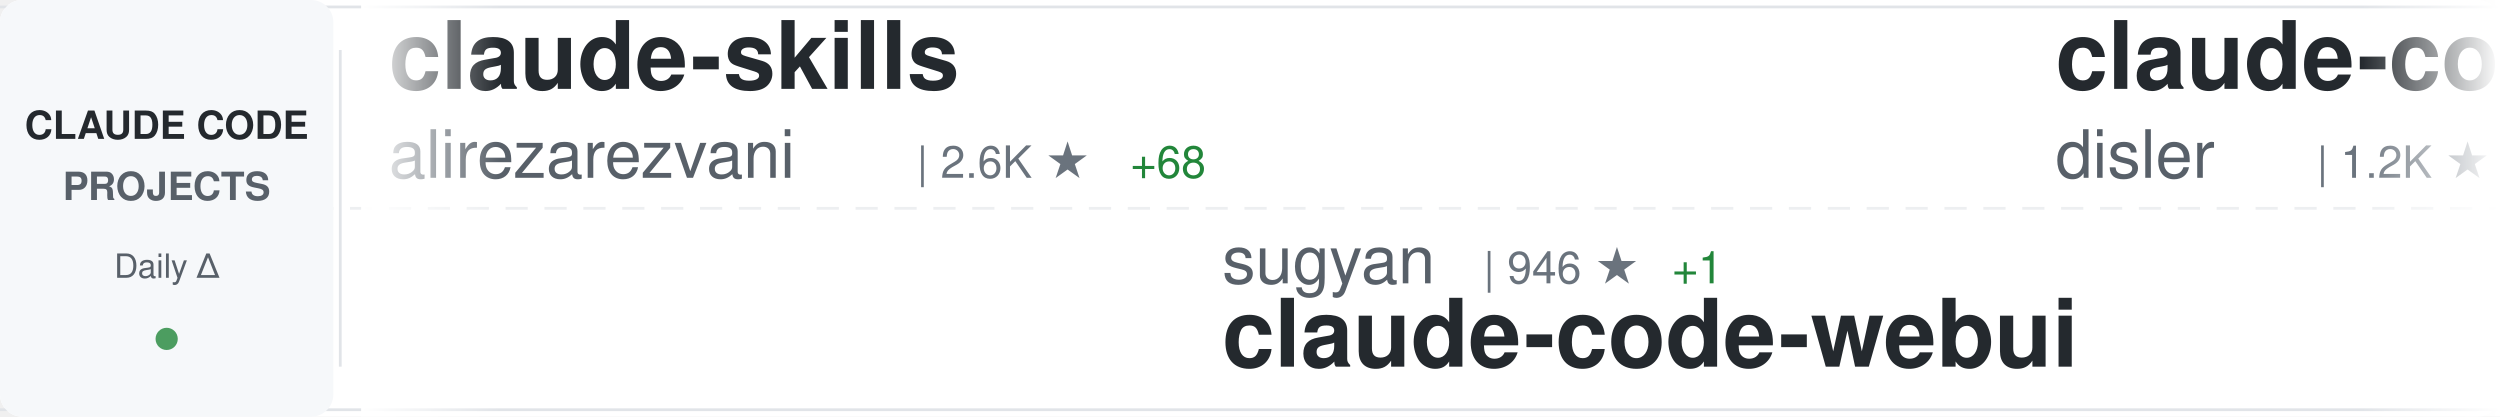
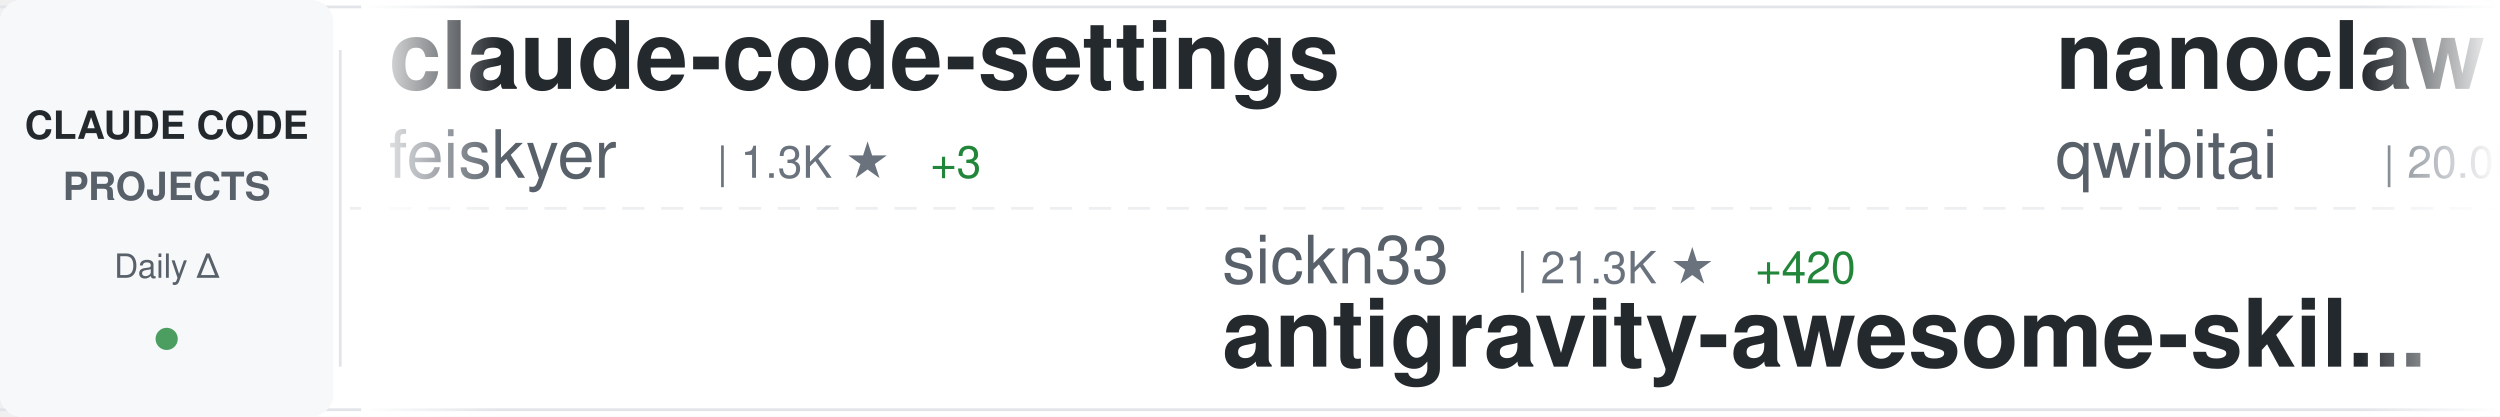
<svg xmlns="http://www.w3.org/2000/svg" width="900" height="150">
  <defs>
    <linearGradient id="awesomeLeftFade" x1="0%" y1="0%" x2="100%" y2="0%">
      <stop offset="0%" style="stop-color:#ffffff;stop-opacity:1" />
      <stop offset="100%" style="stop-color:#ffffff;stop-opacity:0" />
    </linearGradient>
    <linearGradient id="awesomeRightFade" x1="0%" y1="0%" x2="100%" y2="0%">
      <stop offset="0%" style="stop-color:#ffffff;stop-opacity:0" />
      <stop offset="100%" style="stop-color:#ffffff;stop-opacity:1" />
    </linearGradient>
  </defs>
  <rect width="900" height="150" fill="#ffffff" rx="8" />
  <rect x="0" y="2" width="900" height="1" fill="#e1e4e8" />
  <rect x="0" y="147" width="900" height="1" fill="#e1e4e8" />
  <line x1="0" y1="75" x2="900" y2="75" stroke="#e1e4e8" stroke-width="1" stroke-dasharray="8 6" opacity="0.6" />
  <rect x="0" y="0" width="120" height="150" fill="#f6f8fa" rx="8" />
  <text x="60" y="50" font-family="-apple-system, BlinkMacSystemFont, 'Segoe UI', Helvetica, Arial, sans-serif" font-size="14" font-weight="600" fill="#24292e" text-anchor="middle">CLAUDE CODE</text>
  <text x="60" y="72" font-family="-apple-system, BlinkMacSystemFont, 'Segoe UI', Helvetica, Arial, sans-serif" font-size="14" font-weight="600" fill="#586069" text-anchor="middle">PROJECTS</text>
  <text x="60" y="100" font-family="-apple-system, BlinkMacSystemFont, 'Segoe UI', Helvetica, Arial, sans-serif" font-size="12" font-weight="500" fill="#586069" text-anchor="middle">Daily Δ</text>
  <circle cx="60" cy="122" r="4" fill="#22863a" opacity="0.8" />
  <rect x="122" y="18" width="1" height="114" fill="#e1e4e8" />
  <clipPath id="awesomeTickerClip">
    <rect x="130" y="0" width="770" height="150" />
  </clipPath>
  <g clip-path="url(#awesomeTickerClip)">
    <g id="awesomeTickerItems">
      <animateTransform attributeName="transform" attributeType="XML" type="translate" from="0 0" to="-3000 0" dur="54s" repeatCount="indefinite" />
      <g transform="translate(0, 0)">
-         <text x="140" y="32" font-family="-apple-system, BlinkMacSystemFont, 'Segoe UI', Helvetica, Arial, sans-serif" font-size="34" font-weight="600" fill="#24292e">claude-skills</text>
-         <text x="140" y="64" font-family="-apple-system, BlinkMacSystemFont, 'Segoe UI', Helvetica, Arial, sans-serif" font-size="24" font-weight="400" fill="#586069">alirezarezvani</text>
-         <text x="330" y="64" font-family="-apple-system, BlinkMacSystemFont, 'Segoe UI', Helvetica, Arial, sans-serif" font-size="16" font-weight="500" fill="#6a737d">| 2.6K ★</text>
-         <text x="407" y="64" font-family="-apple-system, BlinkMacSystemFont, 'Segoe UI', Helvetica, Arial, sans-serif" font-size="16" font-weight="500" fill="#22863a"> +68</text>
+         <text x="140" y="32" font-family="-apple-system, BlinkMacSystemFont, 'Segoe UI', Helvetica, Arial, sans-serif" font-size="34" font-weight="600" fill="#24292e">claude-code-settings</text>
+         <text x="140" y="64" font-family="-apple-system, BlinkMacSystemFont, 'Segoe UI', Helvetica, Arial, sans-serif" font-size="24" font-weight="400" fill="#586069">feiskyer</text>
+         <text x="258" y="64" font-family="-apple-system, BlinkMacSystemFont, 'Segoe UI', Helvetica, Arial, sans-serif" font-size="16" font-weight="500" fill="#6a737d">| 1.3K ★</text>
+         <text x="335" y="64" font-family="-apple-system, BlinkMacSystemFont, 'Segoe UI', Helvetica, Arial, sans-serif" font-size="16" font-weight="500" fill="#22863a"> +3</text>
      </g>
      <g transform="translate(300, 0)">
+         <text x="140" y="102" font-family="-apple-system, BlinkMacSystemFont, 'Segoe UI', Helvetica, Arial, sans-serif" font-size="24" font-weight="400" fill="#586069">sickn33</text>
+         <text x="246" y="102" font-family="-apple-system, BlinkMacSystemFont, 'Segoe UI', Helvetica, Arial, sans-serif" font-size="16" font-weight="500" fill="#6a737d">| 21.3K ★</text>
+         <text x="332" y="102" font-family="-apple-system, BlinkMacSystemFont, 'Segoe UI', Helvetica, Arial, sans-serif" font-size="16" font-weight="500" fill="#22863a"> +420</text>
+         <text x="140" y="132" font-family="-apple-system, BlinkMacSystemFont, 'Segoe UI', Helvetica, Arial, sans-serif" font-size="34" font-weight="600" fill="#24292e">antigravity-awesome-skil...</text>
+       </g>
+       <g transform="translate(600, 0)">
+         <text x="140" y="32" font-family="-apple-system, BlinkMacSystemFont, 'Segoe UI', Helvetica, Arial, sans-serif" font-size="34" font-weight="600" fill="#24292e">nanoclaw</text>
+         <text x="140" y="64" font-family="-apple-system, BlinkMacSystemFont, 'Segoe UI', Helvetica, Arial, sans-serif" font-size="24" font-weight="400" fill="#586069">qwibitai</text>
+         <text x="258" y="64" font-family="-apple-system, BlinkMacSystemFont, 'Segoe UI', Helvetica, Arial, sans-serif" font-size="16" font-weight="500" fill="#6a737d">| 20.0K ★</text>
+         <text x="344" y="64" font-family="-apple-system, BlinkMacSystemFont, 'Segoe UI', Helvetica, Arial, sans-serif" font-size="16" font-weight="500" fill="#22863a"> +354</text>
+       </g>
+       <g transform="translate(900, 0)">
+         <text x="140" y="102" font-family="-apple-system, BlinkMacSystemFont, 'Segoe UI', Helvetica, Arial, sans-serif" font-size="24" font-weight="400" fill="#586069">Njengah</text>
+         <text x="246" y="102" font-family="-apple-system, BlinkMacSystemFont, 'Segoe UI', Helvetica, Arial, sans-serif" font-size="16" font-weight="500" fill="#6a737d">| 1.4K ★</text>
+         <text x="323" y="102" font-family="-apple-system, BlinkMacSystemFont, 'Segoe UI', Helvetica, Arial, sans-serif" font-size="16" font-weight="500" fill="#22863a"> +3</text>
+         <text x="140" y="132" font-family="-apple-system, BlinkMacSystemFont, 'Segoe UI', Helvetica, Arial, sans-serif" font-size="34" font-weight="600" fill="#24292e">claude-code-cheat-sheet</text>
+       </g>
+       <g transform="translate(1200, 0)">
+         <text x="140" y="32" font-family="-apple-system, BlinkMacSystemFont, 'Segoe UI', Helvetica, Arial, sans-serif" font-size="34" font-weight="600" fill="#24292e">cc</text>
+         <text x="140" y="64" font-family="-apple-system, BlinkMacSystemFont, 'Segoe UI', Helvetica, Arial, sans-serif" font-size="24" font-weight="400" fill="#586069">kn1026</text>
+         <text x="234" y="64" font-family="-apple-system, BlinkMacSystemFont, 'Segoe UI', Helvetica, Arial, sans-serif" font-size="16" font-weight="500" fill="#6a737d">| 704 ★</text>
+       </g>
+       <g transform="translate(1500, 0)">
        <text x="140" y="102" font-family="-apple-system, BlinkMacSystemFont, 'Segoe UI', Helvetica, Arial, sans-serif" font-size="24" font-weight="400" fill="#586069">sugyan</text>
        <text x="234" y="102" font-family="-apple-system, BlinkMacSystemFont, 'Segoe UI', Helvetica, Arial, sans-serif" font-size="16" font-weight="500" fill="#6a737d">| 946 ★</text>
        <text x="302" y="102" font-family="-apple-system, BlinkMacSystemFont, 'Segoe UI', Helvetica, Arial, sans-serif" font-size="16" font-weight="500" fill="#22863a"> +1</text>
        <text x="140" y="132" font-family="-apple-system, BlinkMacSystemFont, 'Segoe UI', Helvetica, Arial, sans-serif" font-size="34" font-weight="600" fill="#24292e">claude-code-webui</text>
      </g>
-       <g transform="translate(600, 0)">
-         <text x="140" y="32" font-family="-apple-system, BlinkMacSystemFont, 'Segoe UI', Helvetica, Arial, sans-serif" font-size="34" font-weight="600" fill="#24292e">claude-code-hooks-multi-...</text>
-         <text x="140" y="64" font-family="-apple-system, BlinkMacSystemFont, 'Segoe UI', Helvetica, Arial, sans-serif" font-size="24" font-weight="400" fill="#586069">disler</text>
-         <text x="234" y="64" font-family="-apple-system, BlinkMacSystemFont, 'Segoe UI', Helvetica, Arial, sans-serif" font-size="16" font-weight="500" fill="#6a737d">| 1.2K ★</text>
-         <text x="311" y="64" font-family="-apple-system, BlinkMacSystemFont, 'Segoe UI', Helvetica, Arial, sans-serif" font-size="16" font-weight="500" fill="#22863a"> +1</text>
-       </g>
-       <g transform="translate(900, 0)">
-         <text x="140" y="102" font-family="-apple-system, BlinkMacSystemFont, 'Segoe UI', Helvetica, Arial, sans-serif" font-size="24" font-weight="400" fill="#586069">trailofbits</text>
-         <text x="294" y="102" font-family="-apple-system, BlinkMacSystemFont, 'Segoe UI', Helvetica, Arial, sans-serif" font-size="16" font-weight="500" fill="#6a737d">| 1.5K ★</text>
-         <text x="371" y="102" font-family="-apple-system, BlinkMacSystemFont, 'Segoe UI', Helvetica, Arial, sans-serif" font-size="16" font-weight="500" fill="#22863a"> +8</text>
-         <text x="140" y="132" font-family="-apple-system, BlinkMacSystemFont, 'Segoe UI', Helvetica, Arial, sans-serif" font-size="34" font-weight="600" fill="#24292e">claude-code-config</text>
-       </g>
-       <g transform="translate(1200, 0)">
-         <text x="140" y="32" font-family="-apple-system, BlinkMacSystemFont, 'Segoe UI', Helvetica, Arial, sans-serif" font-size="34" font-weight="600" fill="#24292e">claude-code-mcp</text>
-         <text x="140" y="64" font-family="-apple-system, BlinkMacSystemFont, 'Segoe UI', Helvetica, Arial, sans-serif" font-size="24" font-weight="400" fill="#586069">steipete</text>
-         <text x="258" y="64" font-family="-apple-system, BlinkMacSystemFont, 'Segoe UI', Helvetica, Arial, sans-serif" font-size="16" font-weight="500" fill="#6a737d">| 1.2K ★</text>
-         <text x="335" y="64" font-family="-apple-system, BlinkMacSystemFont, 'Segoe UI', Helvetica, Arial, sans-serif" font-size="16" font-weight="500" fill="#22863a"> +5</text>
-       </g>
-       <g transform="translate(1500, 0)">
-         <text x="140" y="102" font-family="-apple-system, BlinkMacSystemFont, 'Segoe UI', Helvetica, Arial, sans-serif" font-size="24" font-weight="400" fill="#586069">EveryInc</text>
-         <text x="258" y="102" font-family="-apple-system, BlinkMacSystemFont, 'Segoe UI', Helvetica, Arial, sans-serif" font-size="16" font-weight="500" fill="#6a737d">| 10.0K ★</text>
-         <text x="344" y="102" font-family="-apple-system, BlinkMacSystemFont, 'Segoe UI', Helvetica, Arial, sans-serif" font-size="16" font-weight="500" fill="#22863a"> +36</text>
-         <text x="140" y="132" font-family="-apple-system, BlinkMacSystemFont, 'Segoe UI', Helvetica, Arial, sans-serif" font-size="34" font-weight="600" fill="#24292e">compound-engineering-plu...</text>
-       </g>
      <g transform="translate(1800, 0)">
-         <text x="140" y="32" font-family="-apple-system, BlinkMacSystemFont, 'Segoe UI', Helvetica, Arial, sans-serif" font-size="34" font-weight="600" fill="#24292e">claude-code-infrastructu...</text>
-         <text x="140" y="64" font-family="-apple-system, BlinkMacSystemFont, 'Segoe UI', Helvetica, Arial, sans-serif" font-size="24" font-weight="400" fill="#586069">diet103</text>
-         <text x="246" y="64" font-family="-apple-system, BlinkMacSystemFont, 'Segoe UI', Helvetica, Arial, sans-serif" font-size="16" font-weight="500" fill="#6a737d">| 9.2K ★</text>
-         <text x="323" y="64" font-family="-apple-system, BlinkMacSystemFont, 'Segoe UI', Helvetica, Arial, sans-serif" font-size="16" font-weight="500" fill="#22863a"> +14</text>
+         <text x="140" y="32" font-family="-apple-system, BlinkMacSystemFont, 'Segoe UI', Helvetica, Arial, sans-serif" font-size="34" font-weight="600" fill="#24292e">claude-code-reverse</text>
+         <text x="140" y="64" font-family="-apple-system, BlinkMacSystemFont, 'Segoe UI', Helvetica, Arial, sans-serif" font-size="24" font-weight="400" fill="#586069">Yuyz0112</text>
+         <text x="258" y="64" font-family="-apple-system, BlinkMacSystemFont, 'Segoe UI', Helvetica, Arial, sans-serif" font-size="16" font-weight="500" fill="#6a737d">| 2.2K ★</text>
+         <text x="335" y="64" font-family="-apple-system, BlinkMacSystemFont, 'Segoe UI', Helvetica, Arial, sans-serif" font-size="16" font-weight="500" fill="#22863a"> +3</text>
      </g>
      <g transform="translate(2100, 0)">
-         <text x="140" y="102" font-family="-apple-system, BlinkMacSystemFont, 'Segoe UI', Helvetica, Arial, sans-serif" font-size="24" font-weight="400" fill="#586069">superdesigndev</text>
-         <text x="330" y="102" font-family="-apple-system, BlinkMacSystemFont, 'Segoe UI', Helvetica, Arial, sans-serif" font-size="16" font-weight="500" fill="#6a737d">| 6.1K ★</text>
-         <text x="407" y="102" font-family="-apple-system, BlinkMacSystemFont, 'Segoe UI', Helvetica, Arial, sans-serif" font-size="16" font-weight="500" fill="#22863a"> +6</text>
-         <text x="140" y="132" font-family="-apple-system, BlinkMacSystemFont, 'Segoe UI', Helvetica, Arial, sans-serif" font-size="34" font-weight="600" fill="#24292e">superdesign</text>
+         <text x="140" y="102" font-family="-apple-system, BlinkMacSystemFont, 'Segoe UI', Helvetica, Arial, sans-serif" font-size="24" font-weight="400" fill="#586069">anthropics</text>
+         <text x="282" y="102" font-family="-apple-system, BlinkMacSystemFont, 'Segoe UI', Helvetica, Arial, sans-serif" font-size="16" font-weight="500" fill="#6a737d">| 6.1K ★</text>
+         <text x="359" y="102" font-family="-apple-system, BlinkMacSystemFont, 'Segoe UI', Helvetica, Arial, sans-serif" font-size="16" font-weight="500" fill="#22863a"> +19</text>
+         <text x="140" y="132" font-family="-apple-system, BlinkMacSystemFont, 'Segoe UI', Helvetica, Arial, sans-serif" font-size="34" font-weight="600" fill="#24292e">claude-code-action</text>
      </g>
      <g transform="translate(2400, 0)">
-         <text x="140" y="32" font-family="-apple-system, BlinkMacSystemFont, 'Segoe UI', Helvetica, Arial, sans-serif" font-size="34" font-weight="600" fill="#24292e">learn-claude-code</text>
-         <text x="140" y="64" font-family="-apple-system, BlinkMacSystemFont, 'Segoe UI', Helvetica, Arial, sans-serif" font-size="24" font-weight="400" fill="#586069">shareAI-lab</text>
-         <text x="294" y="64" font-family="-apple-system, BlinkMacSystemFont, 'Segoe UI', Helvetica, Arial, sans-serif" font-size="16" font-weight="500" fill="#6a737d">| 23.0K ★</text>
-         <text x="380" y="64" font-family="-apple-system, BlinkMacSystemFont, 'Segoe UI', Helvetica, Arial, sans-serif" font-size="16" font-weight="500" fill="#22863a"> +907</text>
+         <text x="140" y="32" font-family="-apple-system, BlinkMacSystemFont, 'Segoe UI', Helvetica, Arial, sans-serif" font-size="34" font-weight="600" fill="#24292e">claude-code-my-workflow</text>
+         <text x="140" y="64" font-family="-apple-system, BlinkMacSystemFont, 'Segoe UI', Helvetica, Arial, sans-serif" font-size="24" font-weight="400" fill="#586069">pedrohcgs</text>
+         <text x="270" y="64" font-family="-apple-system, BlinkMacSystemFont, 'Segoe UI', Helvetica, Arial, sans-serif" font-size="16" font-weight="500" fill="#6a737d">| 562 ★</text>
+         <text x="338" y="64" font-family="-apple-system, BlinkMacSystemFont, 'Segoe UI', Helvetica, Arial, sans-serif" font-size="16" font-weight="500" fill="#22863a"> +13</text>
      </g>
      <g transform="translate(2700, 0)">
-         <text x="140" y="102" font-family="-apple-system, BlinkMacSystemFont, 'Segoe UI', Helvetica, Arial, sans-serif" font-size="24" font-weight="400" fill="#586069">opactorai</text>
-         <text x="270" y="102" font-family="-apple-system, BlinkMacSystemFont, 'Segoe UI', Helvetica, Arial, sans-serif" font-size="16" font-weight="500" fill="#6a737d">| 3.8K ★</text>
-         <text x="347" y="102" font-family="-apple-system, BlinkMacSystemFont, 'Segoe UI', Helvetica, Arial, sans-serif" font-size="16" font-weight="500" fill="#22863a"> +5</text>
-         <text x="140" y="132" font-family="-apple-system, BlinkMacSystemFont, 'Segoe UI', Helvetica, Arial, sans-serif" font-size="34" font-weight="600" fill="#24292e">Claudable</text>
+         <text x="140" y="102" font-family="-apple-system, BlinkMacSystemFont, 'Segoe UI', Helvetica, Arial, sans-serif" font-size="24" font-weight="400" fill="#586069">simonw</text>
+         <text x="234" y="102" font-family="-apple-system, BlinkMacSystemFont, 'Segoe UI', Helvetica, Arial, sans-serif" font-size="16" font-weight="500" fill="#6a737d">| 1.1K ★</text>
+         <text x="311" y="102" font-family="-apple-system, BlinkMacSystemFont, 'Segoe UI', Helvetica, Arial, sans-serif" font-size="16" font-weight="500" fill="#22863a"> +12</text>
+         <text x="140" y="132" font-family="-apple-system, BlinkMacSystemFont, 'Segoe UI', Helvetica, Arial, sans-serif" font-size="34" font-weight="600" fill="#24292e">claude-code-transcripts</text>
      </g>
      <g transform="translate(3000, 0)">
-         <text x="140" y="32" font-family="-apple-system, BlinkMacSystemFont, 'Segoe UI', Helvetica, Arial, sans-serif" font-size="34" font-weight="600" fill="#24292e">claude-skills</text>
-         <text x="140" y="64" font-family="-apple-system, BlinkMacSystemFont, 'Segoe UI', Helvetica, Arial, sans-serif" font-size="24" font-weight="400" fill="#586069">alirezarezvani</text>
-         <text x="330" y="64" font-family="-apple-system, BlinkMacSystemFont, 'Segoe UI', Helvetica, Arial, sans-serif" font-size="16" font-weight="500" fill="#6a737d">| 2.6K ★</text>
-         <text x="407" y="64" font-family="-apple-system, BlinkMacSystemFont, 'Segoe UI', Helvetica, Arial, sans-serif" font-size="16" font-weight="500" fill="#22863a"> +68</text>
+         <text x="140" y="32" font-family="-apple-system, BlinkMacSystemFont, 'Segoe UI', Helvetica, Arial, sans-serif" font-size="34" font-weight="600" fill="#24292e">claude-code-settings</text>
+         <text x="140" y="64" font-family="-apple-system, BlinkMacSystemFont, 'Segoe UI', Helvetica, Arial, sans-serif" font-size="24" font-weight="400" fill="#586069">feiskyer</text>
+         <text x="258" y="64" font-family="-apple-system, BlinkMacSystemFont, 'Segoe UI', Helvetica, Arial, sans-serif" font-size="16" font-weight="500" fill="#6a737d">| 1.3K ★</text>
+         <text x="335" y="64" font-family="-apple-system, BlinkMacSystemFont, 'Segoe UI', Helvetica, Arial, sans-serif" font-size="16" font-weight="500" fill="#22863a"> +3</text>
      </g>
      <g transform="translate(3300, 0)">
-         <text x="140" y="102" font-family="-apple-system, BlinkMacSystemFont, 'Segoe UI', Helvetica, Arial, sans-serif" font-size="24" font-weight="400" fill="#586069">sugyan</text>
-         <text x="234" y="102" font-family="-apple-system, BlinkMacSystemFont, 'Segoe UI', Helvetica, Arial, sans-serif" font-size="16" font-weight="500" fill="#6a737d">| 946 ★</text>
-         <text x="302" y="102" font-family="-apple-system, BlinkMacSystemFont, 'Segoe UI', Helvetica, Arial, sans-serif" font-size="16" font-weight="500" fill="#22863a"> +1</text>
-         <text x="140" y="132" font-family="-apple-system, BlinkMacSystemFont, 'Segoe UI', Helvetica, Arial, sans-serif" font-size="34" font-weight="600" fill="#24292e">claude-code-webui</text>
+         <text x="140" y="102" font-family="-apple-system, BlinkMacSystemFont, 'Segoe UI', Helvetica, Arial, sans-serif" font-size="24" font-weight="400" fill="#586069">sickn33</text>
+         <text x="246" y="102" font-family="-apple-system, BlinkMacSystemFont, 'Segoe UI', Helvetica, Arial, sans-serif" font-size="16" font-weight="500" fill="#6a737d">| 21.3K ★</text>
+         <text x="332" y="102" font-family="-apple-system, BlinkMacSystemFont, 'Segoe UI', Helvetica, Arial, sans-serif" font-size="16" font-weight="500" fill="#22863a"> +420</text>
+         <text x="140" y="132" font-family="-apple-system, BlinkMacSystemFont, 'Segoe UI', Helvetica, Arial, sans-serif" font-size="34" font-weight="600" fill="#24292e">antigravity-awesome-skil...</text>
      </g>
      <g transform="translate(3600, 0)">
-         <text x="140" y="32" font-family="-apple-system, BlinkMacSystemFont, 'Segoe UI', Helvetica, Arial, sans-serif" font-size="34" font-weight="600" fill="#24292e">claude-code-hooks-multi-...</text>
-         <text x="140" y="64" font-family="-apple-system, BlinkMacSystemFont, 'Segoe UI', Helvetica, Arial, sans-serif" font-size="24" font-weight="400" fill="#586069">disler</text>
-         <text x="234" y="64" font-family="-apple-system, BlinkMacSystemFont, 'Segoe UI', Helvetica, Arial, sans-serif" font-size="16" font-weight="500" fill="#6a737d">| 1.2K ★</text>
-         <text x="311" y="64" font-family="-apple-system, BlinkMacSystemFont, 'Segoe UI', Helvetica, Arial, sans-serif" font-size="16" font-weight="500" fill="#22863a"> +1</text>
+         <text x="140" y="32" font-family="-apple-system, BlinkMacSystemFont, 'Segoe UI', Helvetica, Arial, sans-serif" font-size="34" font-weight="600" fill="#24292e">nanoclaw</text>
+         <text x="140" y="64" font-family="-apple-system, BlinkMacSystemFont, 'Segoe UI', Helvetica, Arial, sans-serif" font-size="24" font-weight="400" fill="#586069">qwibitai</text>
+         <text x="258" y="64" font-family="-apple-system, BlinkMacSystemFont, 'Segoe UI', Helvetica, Arial, sans-serif" font-size="16" font-weight="500" fill="#6a737d">| 20.0K ★</text>
+         <text x="344" y="64" font-family="-apple-system, BlinkMacSystemFont, 'Segoe UI', Helvetica, Arial, sans-serif" font-size="16" font-weight="500" fill="#22863a"> +354</text>
      </g>
      <g transform="translate(3900, 0)">
-         <text x="140" y="102" font-family="-apple-system, BlinkMacSystemFont, 'Segoe UI', Helvetica, Arial, sans-serif" font-size="24" font-weight="400" fill="#586069">trailofbits</text>
-         <text x="294" y="102" font-family="-apple-system, BlinkMacSystemFont, 'Segoe UI', Helvetica, Arial, sans-serif" font-size="16" font-weight="500" fill="#6a737d">| 1.5K ★</text>
-         <text x="371" y="102" font-family="-apple-system, BlinkMacSystemFont, 'Segoe UI', Helvetica, Arial, sans-serif" font-size="16" font-weight="500" fill="#22863a"> +8</text>
-         <text x="140" y="132" font-family="-apple-system, BlinkMacSystemFont, 'Segoe UI', Helvetica, Arial, sans-serif" font-size="34" font-weight="600" fill="#24292e">claude-code-config</text>
+         <text x="140" y="102" font-family="-apple-system, BlinkMacSystemFont, 'Segoe UI', Helvetica, Arial, sans-serif" font-size="24" font-weight="400" fill="#586069">Njengah</text>
+         <text x="246" y="102" font-family="-apple-system, BlinkMacSystemFont, 'Segoe UI', Helvetica, Arial, sans-serif" font-size="16" font-weight="500" fill="#6a737d">| 1.4K ★</text>
+         <text x="323" y="102" font-family="-apple-system, BlinkMacSystemFont, 'Segoe UI', Helvetica, Arial, sans-serif" font-size="16" font-weight="500" fill="#22863a"> +3</text>
+         <text x="140" y="132" font-family="-apple-system, BlinkMacSystemFont, 'Segoe UI', Helvetica, Arial, sans-serif" font-size="34" font-weight="600" fill="#24292e">claude-code-cheat-sheet</text>
      </g>
    </g>
  </g>
  <rect x="130" y="0" width="50" height="150" fill="url(#awesomeLeftFade)" />
  <rect x="850" y="0" width="50" height="150" fill="url(#awesomeRightFade)" />
</svg>
